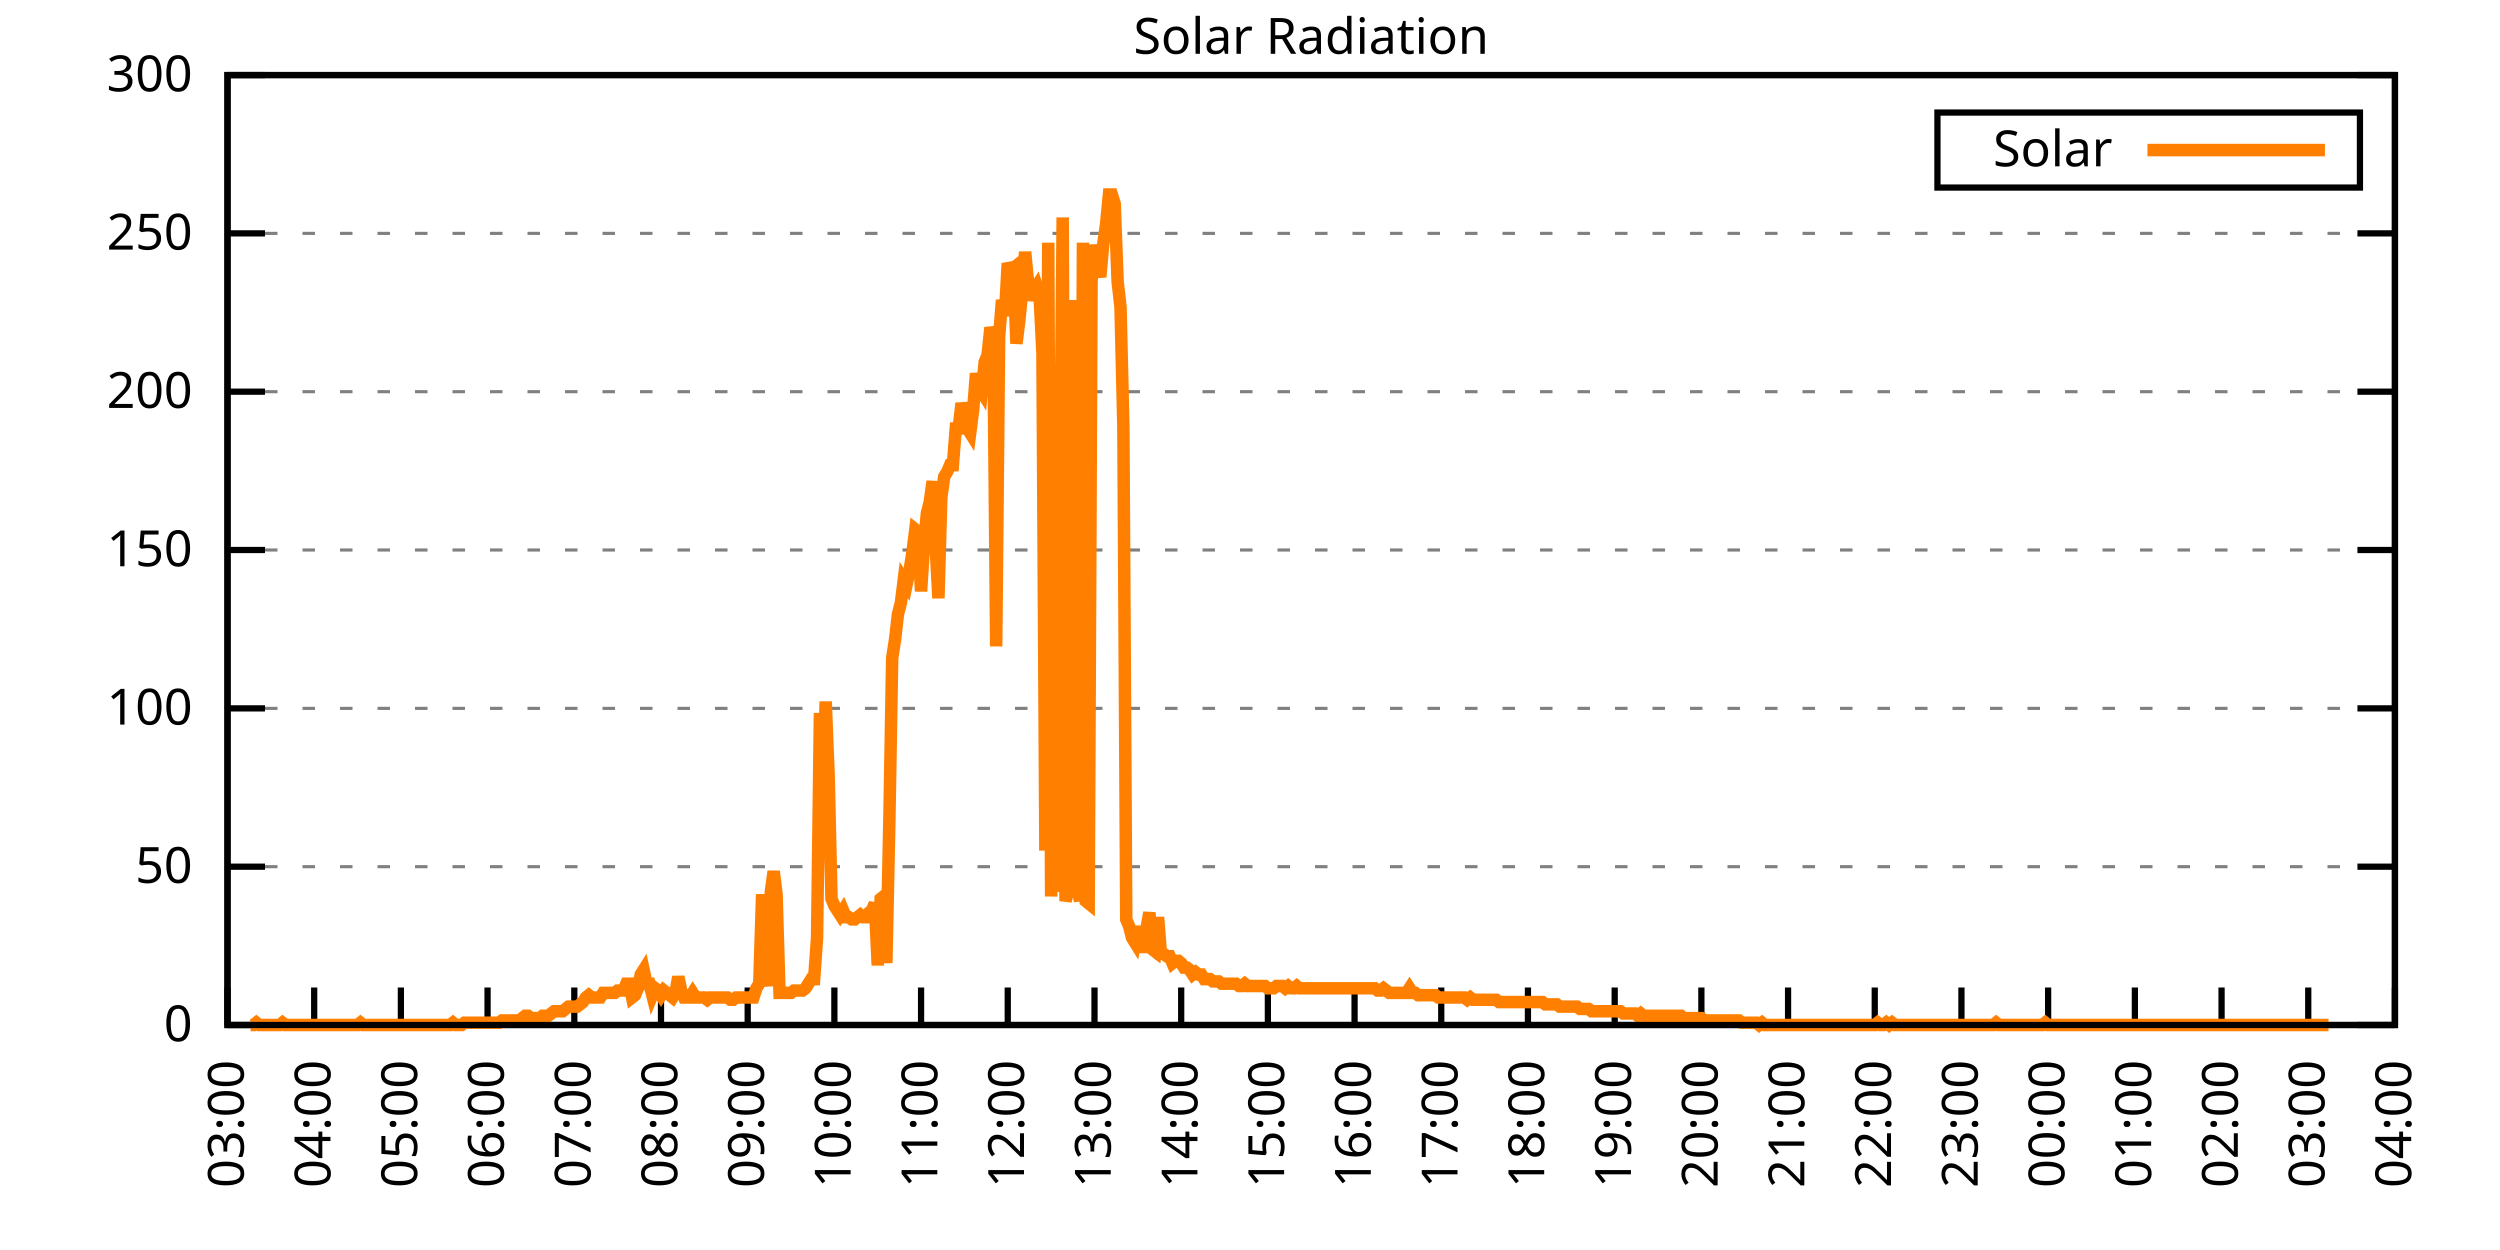
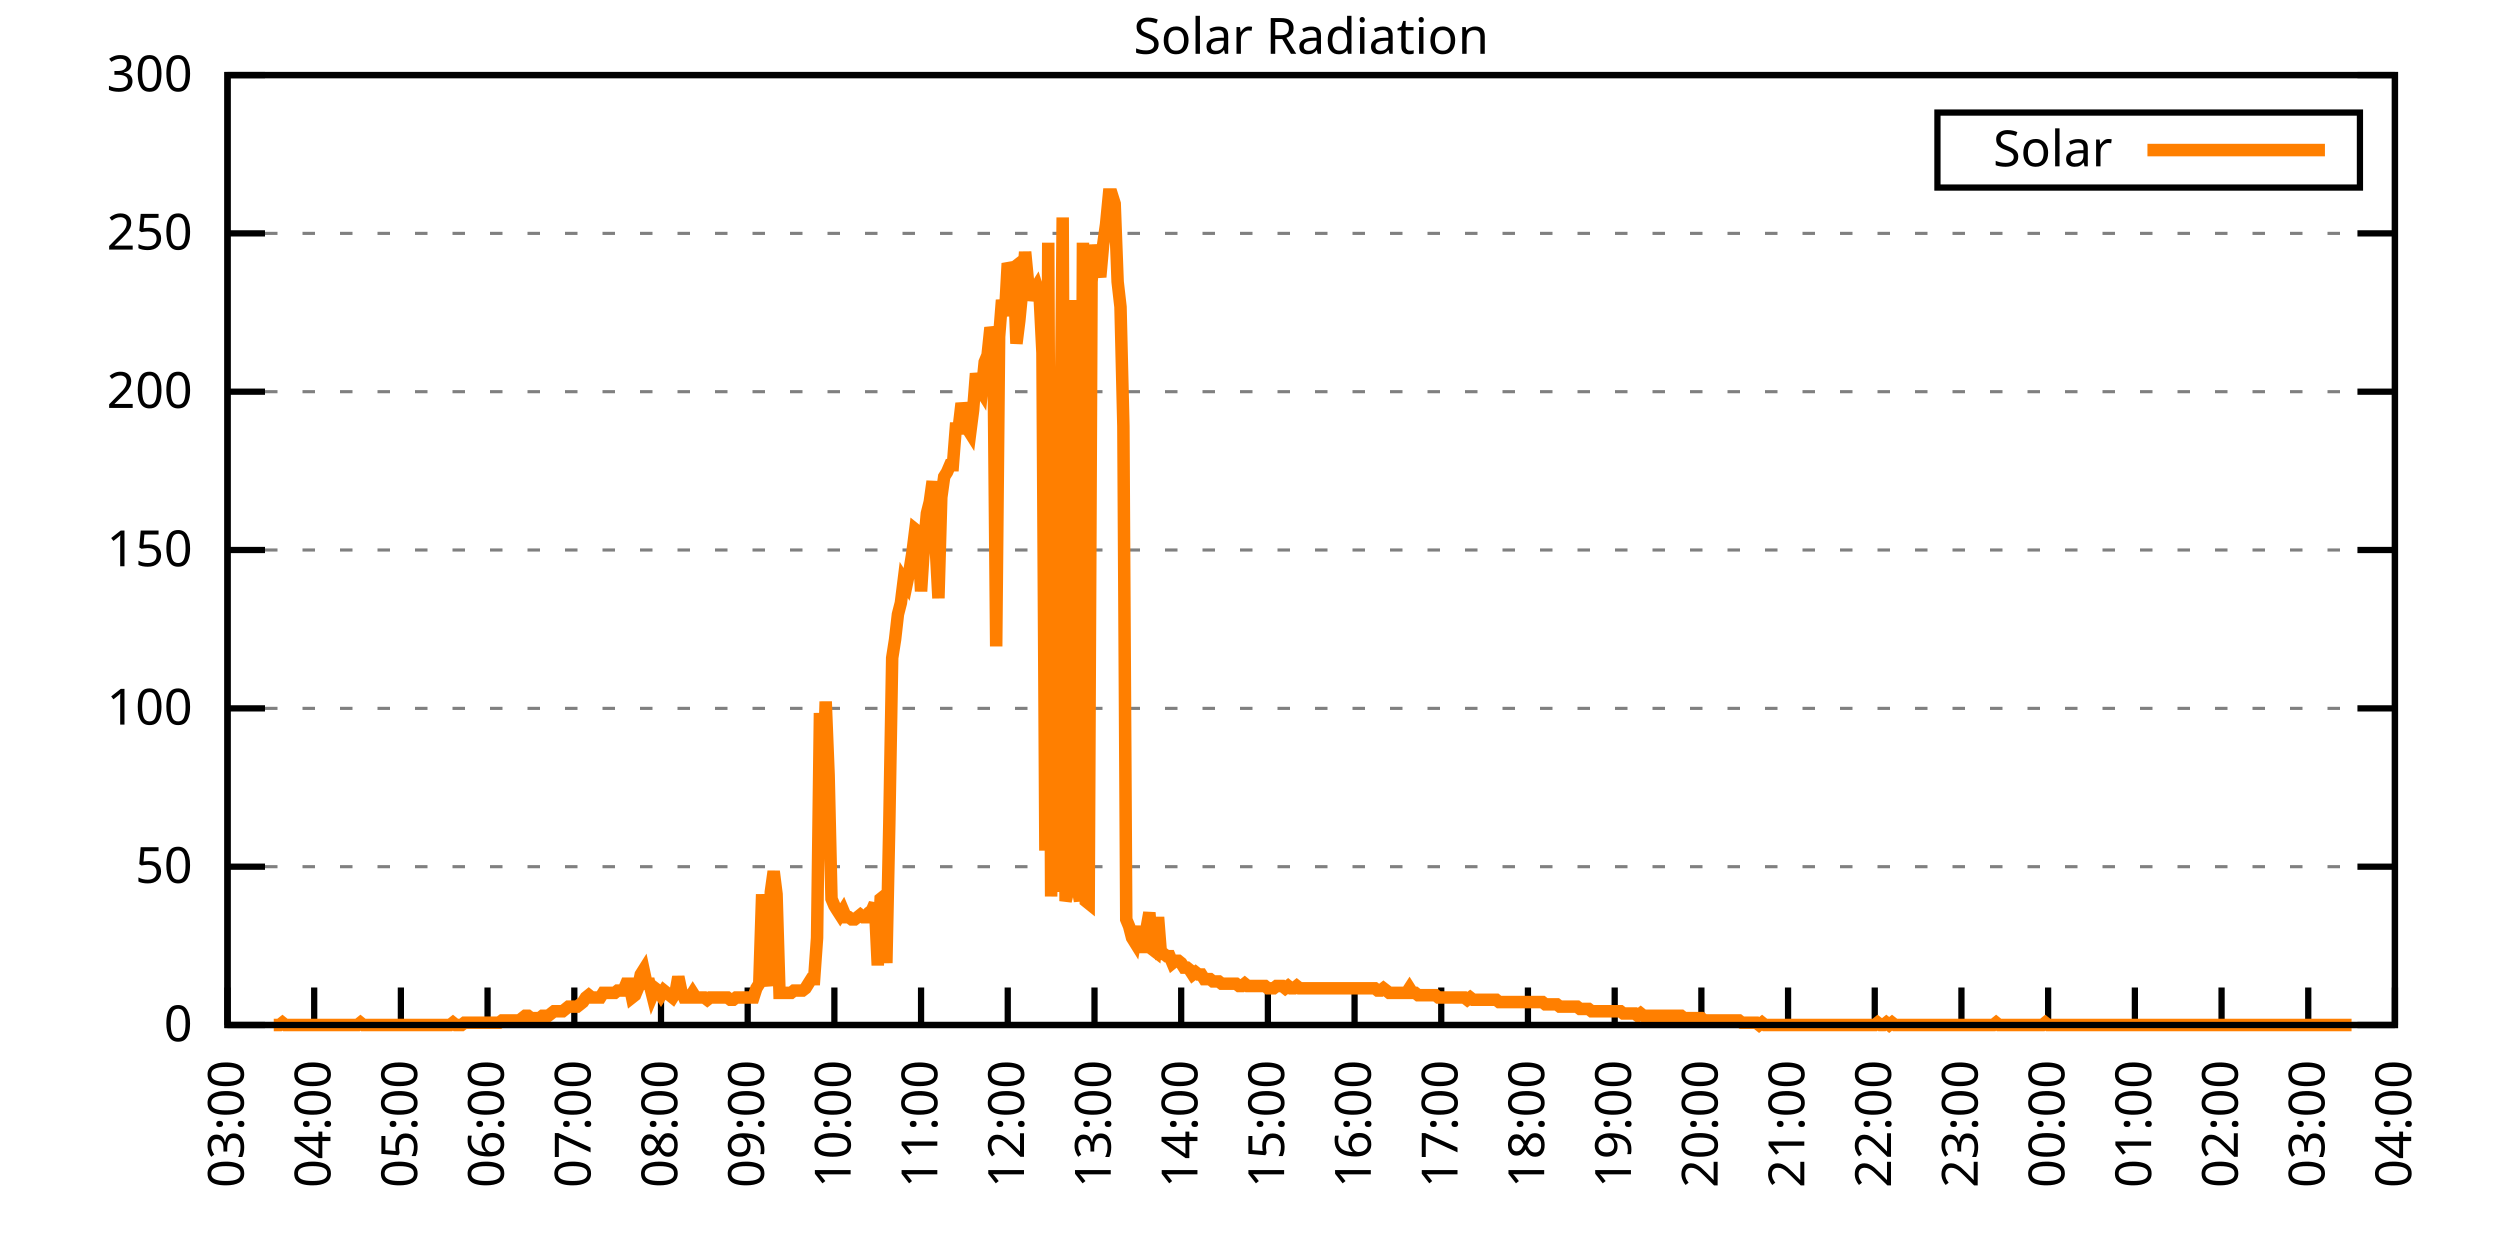
<svg xmlns="http://www.w3.org/2000/svg" xmlns:xlink="http://www.w3.org/1999/xlink" width="400" height="200" viewBox="0 0 400 200">
  <g id="gnuplot_canvas">
    <rect x="0" y="0" width="400" height="200" fill="none" />
    <defs>
      <circle id="gpDot" r="0.5" stroke-width="0.5" stroke="currentColor" />
      <path id="gpPt0" stroke-width="0.333" stroke="currentColor" d="M-1,0 h2 M0,-1 v2" />
      <path id="gpPt1" stroke-width="0.333" stroke="currentColor" d="M-1,-1 L1,1 M1,-1 L-1,1" />
      <path id="gpPt2" stroke-width="0.333" stroke="currentColor" d="M-1,0 L1,0 M0,-1 L0,1 M-1,-1 L1,1 M-1,1 L1,-1" />
      <rect id="gpPt3" stroke-width="0.333" stroke="currentColor" x="-1" y="-1" width="2" height="2" />
      <rect id="gpPt4" stroke-width="0.333" stroke="currentColor" fill="currentColor" x="-1" y="-1" width="2" height="2" />
      <circle id="gpPt5" stroke-width="0.333" stroke="currentColor" cx="0" cy="0" r="1" />
      <use xlink:href="#gpPt5" id="gpPt6" fill="currentColor" stroke="none" />
      <path id="gpPt7" stroke-width="0.333" stroke="currentColor" d="M0,-1.33 L-1.33,0.67 L1.33,0.67 z" />
      <use xlink:href="#gpPt7" id="gpPt8" fill="currentColor" stroke="none" />
      <use xlink:href="#gpPt7" id="gpPt9" stroke="currentColor" transform="rotate(180)" />
      <use xlink:href="#gpPt9" id="gpPt10" fill="currentColor" stroke="none" />
      <use xlink:href="#gpPt3" id="gpPt11" stroke="currentColor" transform="rotate(45)" />
      <use xlink:href="#gpPt11" id="gpPt12" fill="currentColor" stroke="none" />
      <path id="gpPt13" stroke-width="0.333" stroke="currentColor" d="M0,1.330 L1.265,0.411 L0.782,-1.067 L-0.782,-1.076 L-1.265,0.411 z" />
      <use xlink:href="#gpPt13" id="gpPt14" fill="currentColor" stroke="none" />
      <filter id="textbox" filterUnits="objectBoundingBox" x="0" y="0" height="1" width="1">
        <feFlood flood-color="white" flood-opacity="1" result="bgnd" />
        <feComposite in="SourceGraphic" in2="bgnd" operator="atop" />
      </filter>
      <filter id="greybox" filterUnits="objectBoundingBox" x="0" y="0" height="1" width="1">
        <feFlood flood-color="lightgrey" flood-opacity="1" result="grey" />
        <feComposite in="SourceGraphic" in2="grey" operator="atop" />
      </filter>
    </defs>
    <g fill="none" color="white" stroke="currentColor" stroke-width="1.00" stroke-linecap="butt" stroke-linejoin="miter">
</g>
    <g fill="none" color="black" stroke="currentColor" stroke-width="1.00" stroke-linecap="butt" stroke-linejoin="miter">
      <g stroke="none" shape-rendering="crispEdges">
        <polygon fill="rgb(255, 255, 255)" points="36.40,164.00 383.18,164.00 383.18,12.02 36.40,12.02 " />
      </g>
    </g>
    <g fill="none" color="black" stroke="currentColor" stroke-width="1.00" stroke-linecap="butt" stroke-linejoin="miter">
</g>
    <g fill="none" color="black" stroke="black" stroke-width="0.50" stroke-linecap="butt" stroke-linejoin="miter">
</g>
    <g fill="none" color="gray" stroke="currentColor" stroke-width="0.50" stroke-linecap="butt" stroke-linejoin="miter">
      <path stroke="gray" stroke-dasharray="2,4" class="gridline" d="M36.40,164.00 L383.19,164.00  " />
    </g>
    <g fill="none" color="gray" stroke="gray" stroke-width="1.00" stroke-linecap="butt" stroke-linejoin="miter">
</g>
    <g fill="none" color="black" stroke="currentColor" stroke-width="1.00" stroke-linecap="butt" stroke-linejoin="miter">
      <path stroke="black" d="M36.40,164.00 L42.40,164.00 M383.19,164.00 L377.19,164.00  " />
      <g transform="translate(30.80,166.60)" stroke="none" fill="black" font-family="Sans" font-size="8.00" text-anchor="end">
        <text>
          <tspan font-family="Sans"> 0</tspan>
        </text>
      </g>
    </g>
    <g fill="none" color="black" stroke="currentColor" stroke-width="1.00" stroke-linecap="butt" stroke-linejoin="miter">
</g>
    <g fill="none" color="black" stroke="black" stroke-width="0.50" stroke-linecap="butt" stroke-linejoin="miter">
</g>
    <g fill="none" color="gray" stroke="currentColor" stroke-width="0.50" stroke-linecap="butt" stroke-linejoin="miter">
      <path stroke="gray" stroke-dasharray="2,4" class="gridline" d="M36.40,138.67 L383.19,138.67  " />
    </g>
    <g fill="none" color="gray" stroke="gray" stroke-width="1.00" stroke-linecap="butt" stroke-linejoin="miter">
</g>
    <g fill="none" color="black" stroke="currentColor" stroke-width="1.00" stroke-linecap="butt" stroke-linejoin="miter">
      <path stroke="black" d="M36.40,138.67 L42.40,138.67 M383.19,138.67 L377.19,138.67  " />
      <g transform="translate(30.80,141.27)" stroke="none" fill="black" font-family="Sans" font-size="8.00" text-anchor="end">
        <text>
          <tspan font-family="Sans"> 50</tspan>
        </text>
      </g>
    </g>
    <g fill="none" color="black" stroke="currentColor" stroke-width="1.00" stroke-linecap="butt" stroke-linejoin="miter">
</g>
    <g fill="none" color="black" stroke="black" stroke-width="0.50" stroke-linecap="butt" stroke-linejoin="miter">
</g>
    <g fill="none" color="gray" stroke="currentColor" stroke-width="0.50" stroke-linecap="butt" stroke-linejoin="miter">
      <path stroke="gray" stroke-dasharray="2,4" class="gridline" d="M36.40,113.34 L383.19,113.34  " />
    </g>
    <g fill="none" color="gray" stroke="gray" stroke-width="1.00" stroke-linecap="butt" stroke-linejoin="miter">
</g>
    <g fill="none" color="black" stroke="currentColor" stroke-width="1.00" stroke-linecap="butt" stroke-linejoin="miter">
      <path stroke="black" d="M36.40,113.34 L42.40,113.34 M383.19,113.34 L377.19,113.34  " />
      <g transform="translate(30.80,115.94)" stroke="none" fill="black" font-family="Sans" font-size="8.00" text-anchor="end">
        <text>
          <tspan font-family="Sans"> 100</tspan>
        </text>
      </g>
    </g>
    <g fill="none" color="black" stroke="currentColor" stroke-width="1.00" stroke-linecap="butt" stroke-linejoin="miter">
</g>
    <g fill="none" color="black" stroke="black" stroke-width="0.50" stroke-linecap="butt" stroke-linejoin="miter">
</g>
    <g fill="none" color="gray" stroke="currentColor" stroke-width="0.50" stroke-linecap="butt" stroke-linejoin="miter">
      <path stroke="gray" stroke-dasharray="2,4" class="gridline" d="M36.40,88.00 L383.19,88.00  " />
    </g>
    <g fill="none" color="gray" stroke="gray" stroke-width="1.00" stroke-linecap="butt" stroke-linejoin="miter">
</g>
    <g fill="none" color="black" stroke="currentColor" stroke-width="1.00" stroke-linecap="butt" stroke-linejoin="miter">
      <path stroke="black" d="M36.40,88.00 L42.40,88.00 M383.19,88.00 L377.19,88.00  " />
      <g transform="translate(30.80,90.60)" stroke="none" fill="black" font-family="Sans" font-size="8.00" text-anchor="end">
        <text>
          <tspan font-family="Sans"> 150</tspan>
        </text>
      </g>
    </g>
    <g fill="none" color="black" stroke="currentColor" stroke-width="1.00" stroke-linecap="butt" stroke-linejoin="miter">
</g>
    <g fill="none" color="black" stroke="black" stroke-width="0.50" stroke-linecap="butt" stroke-linejoin="miter">
</g>
    <g fill="none" color="gray" stroke="currentColor" stroke-width="0.50" stroke-linecap="butt" stroke-linejoin="miter">
      <path stroke="gray" stroke-dasharray="2,4" class="gridline" d="M36.40,62.67 L383.19,62.67  " />
    </g>
    <g fill="none" color="gray" stroke="gray" stroke-width="1.00" stroke-linecap="butt" stroke-linejoin="miter">
</g>
    <g fill="none" color="black" stroke="currentColor" stroke-width="1.00" stroke-linecap="butt" stroke-linejoin="miter">
      <path stroke="black" d="M36.40,62.67 L42.40,62.67 M383.19,62.67 L377.19,62.67  " />
      <g transform="translate(30.80,65.27)" stroke="none" fill="black" font-family="Sans" font-size="8.00" text-anchor="end">
        <text>
          <tspan font-family="Sans"> 200</tspan>
        </text>
      </g>
    </g>
    <g fill="none" color="black" stroke="currentColor" stroke-width="1.00" stroke-linecap="butt" stroke-linejoin="miter">
</g>
    <g fill="none" color="black" stroke="black" stroke-width="0.50" stroke-linecap="butt" stroke-linejoin="miter">
</g>
    <g fill="none" color="gray" stroke="currentColor" stroke-width="0.50" stroke-linecap="butt" stroke-linejoin="miter">
      <path stroke="gray" stroke-dasharray="2,4" class="gridline" d="M36.40,37.34 L383.19,37.34  " />
    </g>
    <g fill="none" color="gray" stroke="gray" stroke-width="1.00" stroke-linecap="butt" stroke-linejoin="miter">
</g>
    <g fill="none" color="black" stroke="currentColor" stroke-width="1.00" stroke-linecap="butt" stroke-linejoin="miter">
      <path stroke="black" d="M36.40,37.34 L42.40,37.34 M383.19,37.34 L377.19,37.34  " />
      <g transform="translate(30.80,39.94)" stroke="none" fill="black" font-family="Sans" font-size="8.00" text-anchor="end">
        <text>
          <tspan font-family="Sans"> 250</tspan>
        </text>
      </g>
    </g>
    <g fill="none" color="black" stroke="currentColor" stroke-width="1.00" stroke-linecap="butt" stroke-linejoin="miter">
</g>
    <g fill="none" color="black" stroke="black" stroke-width="0.50" stroke-linecap="butt" stroke-linejoin="miter">
</g>
    <g fill="none" color="gray" stroke="currentColor" stroke-width="0.50" stroke-linecap="butt" stroke-linejoin="miter">
      <path stroke="gray" stroke-dasharray="2,4" class="gridline" d="M36.40,12.01 L383.19,12.01  " />
    </g>
    <g fill="none" color="gray" stroke="gray" stroke-width="1.00" stroke-linecap="butt" stroke-linejoin="miter">
</g>
    <g fill="none" color="black" stroke="currentColor" stroke-width="1.00" stroke-linecap="butt" stroke-linejoin="miter">
      <path stroke="black" d="M36.40,12.01 L42.40,12.01 M383.19,12.01 L377.19,12.01  " />
      <g transform="translate(30.80,14.61)" stroke="none" fill="black" font-family="Sans" font-size="8.00" text-anchor="end">
        <text>
          <tspan font-family="Sans"> 300</tspan>
        </text>
      </g>
    </g>
    <g fill="none" color="black" stroke="currentColor" stroke-width="1.00" stroke-linecap="butt" stroke-linejoin="miter">
      <path stroke="black" d="M36.40,164.00 L36.40,158.00  " />
      <g transform="translate(39.00,169.60) rotate(270.00)" stroke="none" fill="black" font-family="Sans" font-size="8.00" text-anchor="end">
        <text>
          <tspan font-family="Sans">03:00</tspan>
        </text>
      </g>
    </g>
    <g fill="none" color="black" stroke="currentColor" stroke-width="1.00" stroke-linecap="butt" stroke-linejoin="miter">
      <path stroke="black" d="M50.27,164.00 L50.27,158.00  " />
      <g transform="translate(52.87,169.60) rotate(270.00)" stroke="none" fill="black" font-family="Sans" font-size="8.00" text-anchor="end">
        <text>
          <tspan font-family="Sans">04:00</tspan>
        </text>
      </g>
    </g>
    <g fill="none" color="black" stroke="currentColor" stroke-width="1.00" stroke-linecap="butt" stroke-linejoin="miter">
      <path stroke="black" d="M64.14,164.00 L64.14,158.00  " />
      <g transform="translate(66.74,169.60) rotate(270.00)" stroke="none" fill="black" font-family="Sans" font-size="8.00" text-anchor="end">
        <text>
          <tspan font-family="Sans">05:00</tspan>
        </text>
      </g>
    </g>
    <g fill="none" color="black" stroke="currentColor" stroke-width="1.00" stroke-linecap="butt" stroke-linejoin="miter">
      <path stroke="black" d="M78.01,164.00 L78.01,158.00  " />
      <g transform="translate(80.61,169.60) rotate(270.00)" stroke="none" fill="black" font-family="Sans" font-size="8.00" text-anchor="end">
        <text>
          <tspan font-family="Sans">06:00</tspan>
        </text>
      </g>
    </g>
    <g fill="none" color="black" stroke="currentColor" stroke-width="1.00" stroke-linecap="butt" stroke-linejoin="miter">
      <path stroke="black" d="M91.89,164.00 L91.89,158.00  " />
      <g transform="translate(94.49,169.60) rotate(270.00)" stroke="none" fill="black" font-family="Sans" font-size="8.00" text-anchor="end">
        <text>
          <tspan font-family="Sans">07:00</tspan>
        </text>
      </g>
    </g>
    <g fill="none" color="black" stroke="currentColor" stroke-width="1.00" stroke-linecap="butt" stroke-linejoin="miter">
      <path stroke="black" d="M105.76,164.00 L105.76,158.00  " />
      <g transform="translate(108.36,169.60) rotate(270.00)" stroke="none" fill="black" font-family="Sans" font-size="8.00" text-anchor="end">
        <text>
          <tspan font-family="Sans">08:00</tspan>
        </text>
      </g>
    </g>
    <g fill="none" color="black" stroke="currentColor" stroke-width="1.00" stroke-linecap="butt" stroke-linejoin="miter">
      <path stroke="black" d="M119.63,164.00 L119.63,158.00  " />
      <g transform="translate(122.23,169.60) rotate(270.00)" stroke="none" fill="black" font-family="Sans" font-size="8.00" text-anchor="end">
        <text>
          <tspan font-family="Sans">09:00</tspan>
        </text>
      </g>
    </g>
    <g fill="none" color="black" stroke="currentColor" stroke-width="1.00" stroke-linecap="butt" stroke-linejoin="miter">
      <path stroke="black" d="M133.50,164.00 L133.50,158.00  " />
      <g transform="translate(136.10,169.60) rotate(270.00)" stroke="none" fill="black" font-family="Sans" font-size="8.00" text-anchor="end">
        <text>
          <tspan font-family="Sans">10:00</tspan>
        </text>
      </g>
    </g>
    <g fill="none" color="black" stroke="currentColor" stroke-width="1.00" stroke-linecap="butt" stroke-linejoin="miter">
      <path stroke="black" d="M147.37,164.00 L147.37,158.00  " />
      <g transform="translate(149.97,169.60) rotate(270.00)" stroke="none" fill="black" font-family="Sans" font-size="8.00" text-anchor="end">
        <text>
          <tspan font-family="Sans">11:00</tspan>
        </text>
      </g>
    </g>
    <g fill="none" color="black" stroke="currentColor" stroke-width="1.00" stroke-linecap="butt" stroke-linejoin="miter">
      <path stroke="black" d="M161.24,164.00 L161.24,158.00  " />
      <g transform="translate(163.84,169.60) rotate(270.00)" stroke="none" fill="black" font-family="Sans" font-size="8.00" text-anchor="end">
        <text>
          <tspan font-family="Sans">12:00</tspan>
        </text>
      </g>
    </g>
    <g fill="none" color="black" stroke="currentColor" stroke-width="1.00" stroke-linecap="butt" stroke-linejoin="miter">
      <path stroke="black" d="M175.12,164.00 L175.12,158.00  " />
      <g transform="translate(177.72,169.60) rotate(270.00)" stroke="none" fill="black" font-family="Sans" font-size="8.00" text-anchor="end">
        <text>
          <tspan font-family="Sans">13:00</tspan>
        </text>
      </g>
    </g>
    <g fill="none" color="black" stroke="currentColor" stroke-width="1.00" stroke-linecap="butt" stroke-linejoin="miter">
      <path stroke="black" d="M188.99,164.00 L188.99,158.00  " />
      <g transform="translate(191.59,169.60) rotate(270.00)" stroke="none" fill="black" font-family="Sans" font-size="8.00" text-anchor="end">
        <text>
          <tspan font-family="Sans">14:00</tspan>
        </text>
      </g>
    </g>
    <g fill="none" color="black" stroke="currentColor" stroke-width="1.00" stroke-linecap="butt" stroke-linejoin="miter">
      <path stroke="black" d="M202.86,164.00 L202.86,158.00  " />
      <g transform="translate(205.46,169.60) rotate(270.00)" stroke="none" fill="black" font-family="Sans" font-size="8.00" text-anchor="end">
        <text>
          <tspan font-family="Sans">15:00</tspan>
        </text>
      </g>
    </g>
    <g fill="none" color="black" stroke="currentColor" stroke-width="1.00" stroke-linecap="butt" stroke-linejoin="miter">
      <path stroke="black" d="M216.73,164.00 L216.73,158.00  " />
      <g transform="translate(219.33,169.60) rotate(270.00)" stroke="none" fill="black" font-family="Sans" font-size="8.00" text-anchor="end">
        <text>
          <tspan font-family="Sans">16:00</tspan>
        </text>
      </g>
    </g>
    <g fill="none" color="black" stroke="currentColor" stroke-width="1.00" stroke-linecap="butt" stroke-linejoin="miter">
      <path stroke="black" d="M230.60,164.00 L230.60,158.00  " />
      <g transform="translate(233.20,169.60) rotate(270.00)" stroke="none" fill="black" font-family="Sans" font-size="8.00" text-anchor="end">
        <text>
          <tspan font-family="Sans">17:00</tspan>
        </text>
      </g>
    </g>
    <g fill="none" color="black" stroke="currentColor" stroke-width="1.00" stroke-linecap="butt" stroke-linejoin="miter">
      <path stroke="black" d="M244.47,164.00 L244.47,158.00  " />
      <g transform="translate(247.07,169.60) rotate(270.00)" stroke="none" fill="black" font-family="Sans" font-size="8.00" text-anchor="end">
        <text>
          <tspan font-family="Sans">18:00</tspan>
        </text>
      </g>
    </g>
    <g fill="none" color="black" stroke="currentColor" stroke-width="1.00" stroke-linecap="butt" stroke-linejoin="miter">
      <path stroke="black" d="M258.35,164.00 L258.35,158.00  " />
      <g transform="translate(260.95,169.60) rotate(270.00)" stroke="none" fill="black" font-family="Sans" font-size="8.00" text-anchor="end">
        <text>
          <tspan font-family="Sans">19:00</tspan>
        </text>
      </g>
    </g>
    <g fill="none" color="black" stroke="currentColor" stroke-width="1.00" stroke-linecap="butt" stroke-linejoin="miter">
      <path stroke="black" d="M272.22,164.00 L272.22,158.00  " />
      <g transform="translate(274.82,169.60) rotate(270.00)" stroke="none" fill="black" font-family="Sans" font-size="8.00" text-anchor="end">
        <text>
          <tspan font-family="Sans">20:00</tspan>
        </text>
      </g>
    </g>
    <g fill="none" color="black" stroke="currentColor" stroke-width="1.00" stroke-linecap="butt" stroke-linejoin="miter">
      <path stroke="black" d="M286.09,164.00 L286.09,158.00  " />
      <g transform="translate(288.69,169.60) rotate(270.00)" stroke="none" fill="black" font-family="Sans" font-size="8.00" text-anchor="end">
        <text>
          <tspan font-family="Sans">21:00</tspan>
        </text>
      </g>
    </g>
    <g fill="none" color="black" stroke="currentColor" stroke-width="1.00" stroke-linecap="butt" stroke-linejoin="miter">
      <path stroke="black" d="M299.96,164.00 L299.96,158.00  " />
      <g transform="translate(302.56,169.60) rotate(270.00)" stroke="none" fill="black" font-family="Sans" font-size="8.00" text-anchor="end">
        <text>
          <tspan font-family="Sans">22:00</tspan>
        </text>
      </g>
    </g>
    <g fill="none" color="black" stroke="currentColor" stroke-width="1.00" stroke-linecap="butt" stroke-linejoin="miter">
      <path stroke="black" d="M313.83,164.00 L313.83,158.00  " />
      <g transform="translate(316.43,169.60) rotate(270.00)" stroke="none" fill="black" font-family="Sans" font-size="8.00" text-anchor="end">
        <text>
          <tspan font-family="Sans">23:00</tspan>
        </text>
      </g>
    </g>
    <g fill="none" color="black" stroke="currentColor" stroke-width="1.00" stroke-linecap="butt" stroke-linejoin="miter">
      <path stroke="black" d="M327.70,164.00 L327.70,158.00  " />
      <g transform="translate(330.30,169.60) rotate(270.00)" stroke="none" fill="black" font-family="Sans" font-size="8.00" text-anchor="end">
        <text>
          <tspan font-family="Sans">00:00</tspan>
        </text>
      </g>
    </g>
    <g fill="none" color="black" stroke="currentColor" stroke-width="1.00" stroke-linecap="butt" stroke-linejoin="miter">
      <path stroke="black" d="M341.58,164.00 L341.58,158.00  " />
      <g transform="translate(344.18,169.60) rotate(270.00)" stroke="none" fill="black" font-family="Sans" font-size="8.00" text-anchor="end">
        <text>
          <tspan font-family="Sans">01:00</tspan>
        </text>
      </g>
    </g>
    <g fill="none" color="black" stroke="currentColor" stroke-width="1.00" stroke-linecap="butt" stroke-linejoin="miter">
      <path stroke="black" d="M355.45,164.00 L355.45,158.00  " />
      <g transform="translate(358.05,169.60) rotate(270.00)" stroke="none" fill="black" font-family="Sans" font-size="8.00" text-anchor="end">
        <text>
          <tspan font-family="Sans">02:00</tspan>
        </text>
      </g>
    </g>
    <g fill="none" color="black" stroke="currentColor" stroke-width="1.00" stroke-linecap="butt" stroke-linejoin="miter">
      <path stroke="black" d="M369.32,164.00 L369.32,158.00  " />
      <g transform="translate(371.92,169.60) rotate(270.00)" stroke="none" fill="black" font-family="Sans" font-size="8.00" text-anchor="end">
        <text>
          <tspan font-family="Sans">03:00</tspan>
        </text>
      </g>
    </g>
    <g fill="none" color="black" stroke="currentColor" stroke-width="1.00" stroke-linecap="butt" stroke-linejoin="miter">
      <path stroke="black" d="M383.19,164.00 L383.19,158.00  " />
      <g transform="translate(385.79,169.60) rotate(270.00)" stroke="none" fill="black" font-family="Sans" font-size="8.00" text-anchor="end">
        <text>
          <tspan font-family="Sans">04:00</tspan>
        </text>
      </g>
    </g>
    <g fill="none" color="black" stroke="currentColor" stroke-width="1.00" stroke-linecap="butt" stroke-linejoin="miter">
</g>
    <g fill="none" color="black" stroke="currentColor" stroke-width="1.00" stroke-linecap="butt" stroke-linejoin="miter">
      <path stroke="black" d="M36.40,12.01 L36.40,164.00 L383.19,164.00 L383.19,12.01 L36.40,12.01 Z  " />
    </g>
    <g fill="none" color="black" stroke="currentColor" stroke-width="1.00" stroke-linecap="butt" stroke-linejoin="miter">
</g>
    <g fill="none" color="black" stroke="currentColor" stroke-width="1.00" stroke-linecap="butt" stroke-linejoin="miter">
      <path stroke="black" d="M309.99,30.01 L309.99,18.01 L377.59,18.01 L377.59,30.01 L309.99,30.01 Z  " />
    </g>
    <g id="Solar_Radiation_plot_1">
      <g fill="none" color="white" stroke="black" stroke-width="2.00" stroke-linecap="butt" stroke-linejoin="miter">
</g>
      <g fill="none" color="black" stroke="currentColor" stroke-width="2.00" stroke-linecap="butt" stroke-linejoin="miter">
        <g transform="translate(337.99,26.61)" stroke="none" fill="black" font-family="Sans" font-size="8.00" text-anchor="end">
          <text>
            <tspan font-family="Sans">Solar</tspan>
          </text>
        </g>
      </g>
      <g fill="none" color="black" stroke="currentColor" stroke-width="2.00" stroke-linecap="butt" stroke-linejoin="miter">
-         <path stroke="rgb(255, 127,   0)" d="M343.59,24.01 L371.99,24.01 M40.10,164.00 L40.56,164.00 L41.02,163.63 L41.49,164.00 L41.95,164.00 L42.41,164.00   L42.87,164.00 L43.34,164.00 L43.80,164.00 L44.26,164.00 L44.72,164.00 L45.19,163.63 L45.65,164.00 L46.11,164.00   L46.57,164.00 L47.03,164.00 L47.50,164.00 L47.96,164.00 L48.42,164.00 L48.88,164.00 L49.35,164.00 L49.81,164.00   L50.27,164.00 L50.73,164.00 L51.20,164.00 L51.66,164.00 L52.12,164.00 L52.58,164.00 L53.05,164.00 L53.51,164.00   L53.97,164.00 L54.43,164.00 L54.90,164.00 L55.36,164.00 L55.82,164.00 L56.28,164.00 L56.75,164.00 L57.21,164.00   L57.67,163.63 L58.13,164.00 L58.59,164.00 L59.06,164.00 L59.52,164.00 L59.98,164.00 L60.44,164.00 L60.91,164.00   L61.37,164.00 L61.83,164.00 L62.29,164.00 L62.76,164.00 L63.22,164.00 L63.68,164.00 L64.14,164.00 L64.61,164.00   L65.07,164.00 L65.53,164.00 L65.99,164.00 L66.46,164.00 L66.92,164.00 L67.38,164.00 L67.84,164.00 L68.30,164.00   L68.77,164.00 L69.23,164.00 L69.69,164.00 L70.15,164.00 L70.62,164.00 L71.08,164.00 L71.54,164.00 L72.00,164.00   L72.47,163.63 L72.93,164.00 L73.39,164.00 L73.85,164.00 L74.32,163.63 L74.78,163.63 L75.24,163.63 L75.70,163.63   L76.17,163.63 L76.63,163.63 L77.09,163.63 L77.55,163.63 L78.01,163.63 L78.48,163.63 L78.94,163.63 L79.40,163.63   L79.86,163.63 L80.33,163.27 L80.79,163.27 L81.25,163.27 L81.71,163.27 L82.18,163.27 L82.64,163.27 L83.10,163.27   L83.56,162.90 L84.03,162.53 L84.49,162.53 L84.95,162.90 L85.41,162.90 L85.88,162.90 L86.34,162.90 L86.80,162.53   L87.26,162.53 L87.72,162.53 L88.19,162.16 L88.65,161.80 L89.11,161.80 L89.57,161.80 L90.04,161.80 L90.50,161.43   L90.96,161.06 L91.42,161.06 L91.89,161.06 L92.35,161.06 L92.81,160.70 L93.27,160.33 L93.74,159.60 L94.20,159.23   L94.66,159.60 L95.12,159.60 L95.59,159.60 L96.05,159.60 L96.51,158.86 L96.97,158.86 L97.44,158.86 L97.90,158.86   L98.36,158.86 L98.82,158.49 L99.28,158.49 L99.75,158.49 L100.21,157.39 L100.67,157.39 L101.13,159.60 L101.60,159.23   L102.06,158.13 L102.52,155.92 L102.98,155.19 L103.45,157.39 L103.91,157.39 L104.37,159.23 L104.83,158.13 L105.30,158.49   L105.76,159.23 L106.22,158.49 L106.68,158.86 L107.15,159.23 L107.61,159.60 L108.07,158.86 L108.53,156.29 L108.99,158.49   L109.46,159.60 L109.92,159.60 L110.38,159.60 L110.84,158.86 L111.31,159.60 L111.77,159.60 L112.23,159.60 L112.69,159.60   L113.16,159.96 L113.62,159.60 L114.08,159.60 L114.54,159.60 L115.01,159.60 L115.47,159.60 L115.93,159.60 L116.39,159.60   L116.86,159.96 L117.32,159.96 L117.78,159.60 L118.24,159.60 L118.70,159.60 L119.17,159.60 L119.63,159.60 L120.09,159.60   L120.55,159.60 L121.02,158.13 L121.48,157.39 L121.94,143.08 L122.40,155.19 L122.87,157.76 L123.33,142.71 L123.79,139.41   L124.25,143.08 L124.72,158.86 L125.18,158.86 L125.64,158.86 L126.10,158.86 L126.57,158.86 L127.03,158.49 L127.49,158.49   L127.95,158.49 L128.41,158.49 L128.88,158.13 L129.34,157.39 L129.80,156.66 L130.26,156.66 L130.73,150.05 L131.19,114.08   L131.65,127.29 L132.11,112.24 L132.58,123.99 L133.04,143.81 L133.50,144.91 L133.96,145.65 L134.43,146.38 L134.89,145.65   L135.35,146.75 L135.81,146.75 L136.28,147.11 L136.74,147.11 L137.20,146.75 L137.66,146.38 L138.13,146.75 L138.59,146.75   L139.05,146.01 L139.51,145.65 L139.97,144.55 L140.44,154.46 L140.90,143.81 L141.36,143.44 L141.82,154.09 L142.29,131.70   L142.75,105.27 L143.21,102.33 L143.67,98.29 L144.14,96.46 L144.60,92.79 L145.06,93.52 L145.52,91.32 L145.99,88.38   L146.45,84.71 L146.91,85.08 L147.37,94.62 L147.84,87.28 L148.30,82.14 L148.76,80.31 L149.22,77.00 L149.68,86.91   L150.15,95.72 L150.61,79.57 L151.07,76.27 L151.53,75.53 L152.00,74.43 L152.46,74.43 L152.92,68.56 L153.38,68.56   L153.85,64.52 L154.31,66.36 L154.77,68.56 L155.23,69.29 L155.70,65.62 L156.16,59.75 L156.62,61.95 L157.08,62.69   L157.55,57.92 L158.01,56.81 L158.47,52.41 L158.93,53.88 L159.39,103.43 L159.86,53.88 L160.32,48.00 L160.78,50.57   L161.24,42.13 L161.71,43.23 L162.17,42.87 L162.63,54.98 L163.09,51.31 L163.56,46.54 L164.02,40.30 L164.48,45.07   L164.94,48.00 L165.41,46.54 L165.87,45.80 L166.33,47.27 L166.79,56.45 L167.26,136.10 L167.72,38.83 L168.18,143.44   L168.64,114.81 L169.10,142.71 L169.57,84.34 L170.03,34.79 L170.49,144.18 L170.95,142.34 L171.42,143.44 L171.88,48.00   L172.34,141.61 L172.80,144.18 L173.27,38.83 L173.73,144.18 L174.19,144.55 L174.65,45.07 L175.12,39.19 L175.58,42.13   L176.04,44.33 L176.50,39.19 L176.97,35.89 L177.43,31.12 L177.89,31.12 L178.35,32.59 L178.82,45.07 L179.28,49.11   L179.74,68.19 L180.20,147.11 L180.66,148.22 L181.13,150.05 L181.59,150.79 L182.05,148.22 L182.51,151.52 L182.98,151.52   L183.44,148.58 L183.90,146.01 L184.36,151.89 L184.83,152.25 L185.29,146.75 L185.75,152.62 L186.21,152.62 L186.68,152.99   L187.14,152.99 L187.60,154.09 L188.06,153.72 L188.53,153.72 L188.99,154.09 L189.45,154.82 L189.91,154.82 L190.37,155.19   L190.84,155.92 L191.30,155.56 L191.76,155.92 L192.22,155.92 L192.69,156.66 L193.15,156.66 L193.61,156.66 L194.07,157.03   L194.54,157.03 L195.00,157.03 L195.46,157.39 L195.92,157.39 L196.39,157.39 L196.85,157.39 L197.31,157.39 L197.77,157.39   L198.24,157.76 L198.70,157.76 L199.16,157.39 L199.62,157.76 L200.08,157.76 L200.55,157.76 L201.01,157.76 L201.47,157.76   L201.93,157.76 L202.40,157.76 L202.86,158.13 L203.32,158.13 L203.78,158.13 L204.25,157.76 L204.71,157.76 L205.17,157.76   L205.63,158.13 L206.10,157.76 L206.56,158.13 L207.02,158.13 L207.48,157.76 L207.95,158.13 L208.41,158.13 L208.87,158.13   L209.33,158.13 L209.80,158.13 L210.26,158.13 L210.72,158.13 L211.18,158.13 L211.64,158.13 L212.11,158.13 L212.57,158.13   L213.03,158.13 L213.49,158.13 L213.96,158.13 L214.42,158.13 L214.88,158.13 L215.34,158.13 L215.81,158.13 L216.27,158.13   L216.73,158.13 L217.19,158.13 L217.66,158.13 L218.12,158.13 L218.58,158.13 L219.04,158.13 L219.51,158.13 L219.97,158.13   L220.43,158.49 L220.89,158.49 L221.35,158.13 L221.82,158.49 L222.28,158.86 L222.74,158.86 L223.20,158.86 L223.67,158.86   L224.13,158.86 L224.59,158.86 L225.05,158.86 L225.52,158.13 L225.98,158.86 L226.44,158.86 L226.90,159.23 L227.37,159.23   L227.83,159.23 L228.29,159.23 L228.75,159.23 L229.22,159.23 L229.68,159.23 L230.14,159.60 L230.60,159.60 L231.06,159.60   L231.53,159.60 L231.99,159.60 L232.45,159.60 L232.91,159.60 L233.38,159.60 L233.84,159.60 L234.30,159.60 L234.76,159.96   L235.23,159.60 L235.69,159.96 L236.15,159.96 L236.61,159.96 L237.08,159.96 L237.54,159.96 L238.00,159.96 L238.46,159.96   L238.93,159.96 L239.39,159.96 L239.85,160.33 L240.31,160.33 L240.77,160.33 L241.24,160.33 L241.70,160.33 L242.16,160.33   L242.62,160.33 L243.09,160.33 L243.55,160.33 L244.01,160.33 L244.47,160.33 L244.94,160.33 L245.40,160.33 L245.86,160.33   L246.32,160.33 L246.79,160.33 L247.25,160.70 L247.71,160.70 L248.17,160.70 L248.64,160.70 L249.10,160.70 L249.56,161.06   L250.02,161.06 L250.49,161.06 L250.95,161.06 L251.41,161.06 L251.87,161.06 L252.33,161.06 L252.80,161.43 L253.26,161.43   L253.72,161.43 L254.18,161.43 L254.65,161.80 L255.11,161.80 L255.57,161.80 L256.03,161.80 L256.50,161.80 L256.96,161.80   L257.42,161.80 L257.88,161.80 L258.35,161.80 L258.81,161.80 L259.27,161.80 L259.73,162.16 L260.20,162.16 L260.66,162.16   L261.12,162.16 L261.58,162.16 L262.04,162.53 L262.51,162.16 L262.97,162.53 L263.43,162.53 L263.89,162.53 L264.36,162.53   L264.82,162.53 L265.28,162.53 L265.74,162.53 L266.21,162.53 L266.67,162.53 L267.13,162.53 L267.59,162.53 L268.06,162.53   L268.52,162.53 L268.98,162.53 L269.44,162.90 L269.91,162.90 L270.37,162.90 L270.83,162.90 L271.29,162.90 L271.75,162.90   L272.22,162.90 L272.68,163.27 L273.14,163.27 L273.60,163.27 L274.07,163.27 L274.53,163.27 L274.99,163.27 L275.45,163.27   L275.92,163.27 L276.38,163.27 L276.84,163.27 L277.30,163.27 L277.77,163.27 L278.23,163.27 L278.69,163.63 L279.15,163.63   L279.62,163.63 L280.08,163.63 L280.54,163.63 L281.00,163.63 L281.46,164.00 L281.93,163.63 L282.39,164.00 L282.85,164.00   L283.31,164.00 L283.78,164.00 L284.24,164.00 L284.70,164.00 L285.16,164.00 L285.63,164.00 L286.09,164.00 L286.55,164.00   L287.01,164.00 L287.48,164.00 L287.94,164.00 L288.40,164.00 L288.86,164.00 L289.33,164.00 L289.79,164.00 L290.25,164.00   L290.71,164.00 L291.18,164.00 L291.64,164.00 L292.10,164.00 L292.56,164.00 L293.02,164.00 L293.49,164.00 L293.95,164.00   L294.41,164.00 L294.87,164.00 L295.34,164.00 L295.80,164.00 L296.26,164.00 L296.72,164.00 L297.19,164.00 L297.65,164.00   L298.11,164.00 L298.57,164.00 L299.04,164.00 L299.50,164.00 L299.96,164.00 L300.42,163.63 L300.89,164.00 L301.35,164.00   L301.81,163.63 L302.27,164.00 L302.73,163.63 L303.20,164.00 L303.66,164.00 L304.12,164.00 L304.58,164.00 L305.05,164.00   L305.51,164.00 L305.97,164.00 L306.43,164.00 L306.90,164.00 L307.36,164.00 L307.82,164.00 L308.28,164.00 L308.75,164.00   L309.21,164.00 L309.67,164.00 L310.13,164.00 L310.60,164.00 L311.06,164.00 L311.52,164.00 L311.98,164.00 L312.44,164.00   L312.91,164.00 L313.37,164.00 L313.83,164.00 L314.29,164.00 L314.76,164.00 L315.22,164.00 L315.68,164.00 L316.14,164.00   L316.61,164.00 L317.07,164.00 L317.53,164.00 L317.99,164.00 L318.46,164.00 L318.92,164.00 L319.38,163.63 L319.84,164.00   L320.31,164.00 L320.77,164.00 L321.23,164.00 L321.69,164.00 L322.15,164.00 L322.62,164.00 L323.08,164.00 L323.54,164.00   L324.00,164.00 L324.47,164.00 L324.93,164.00 L325.39,164.00 L325.85,164.00 L326.32,164.00 L326.78,164.00 L327.24,163.63   L327.70,164.00 L328.17,164.00 L328.63,164.00 L329.09,164.00 L329.55,164.00 L330.02,164.00 L330.48,164.00 L330.94,164.00   L331.40,164.00 L331.87,164.00 L332.33,164.00 L332.79,164.00 L333.25,164.00 L333.71,164.00 L334.18,164.00 L334.64,164.00   L335.10,164.00 L335.56,164.00 L336.03,164.00 L336.49,164.00 L336.95,164.00 L337.41,164.00 L337.88,164.00 L338.34,164.00   L338.80,164.00 L339.26,164.00 L339.73,164.00 L340.19,164.00 L340.65,164.00 L341.11,164.00 L341.58,164.00 L342.04,164.00   L342.50,164.00 L342.96,164.00 L343.42,164.00 L343.89,164.00 L344.35,164.00 L344.81,164.00 L345.27,164.00 L345.74,164.00   L346.20,164.00 L346.66,164.00 L347.12,164.00 L347.59,164.00 L348.05,164.00 L348.51,164.00 L348.97,164.00 L349.44,164.00   L349.90,164.00 L350.36,164.00 L350.82,164.00 L351.29,164.00 L351.75,164.00 L352.21,164.00 L352.67,164.00 L353.13,164.00   L353.60,164.00 L354.06,164.00 L354.52,164.00 L354.98,164.00 L355.45,164.00 L355.91,164.00 L356.37,164.00 L356.83,164.00   L357.30,164.00 L357.76,164.00 L358.22,164.00 L358.68,164.00 L359.15,164.00 L359.61,164.00 L360.07,164.00 L360.53,164.00   L361.00,164.00 L361.46,164.00 L361.92,164.00 L362.38,164.00 L362.84,164.00 L363.31,164.00 L363.77,164.00 L364.23,164.00   L364.69,164.00 L365.16,164.00 L365.62,164.00 L366.08,164.00 L366.54,164.00 L367.01,164.00 L367.47,164.00 L367.93,164.00   L368.39,164.00 L368.86,164.00 L369.32,164.00 L369.78,164.00 L370.24,164.00 L370.71,164.00 L371.17,164.00 L371.63,164.00   L372.09,164.00 L372.56,164.00  " />
+         <path stroke="rgb(255, 127,   0)" d="M343.59,24.01 L371.99,24.01 M43.80,164.00 L44.26,164.00 L44.72,164.00 L45.19,163.63 L45.65,164.00 L46.11,164.00   L46.57,164.00 L47.03,164.00 L47.50,164.00 L47.96,164.00 L48.42,164.00 L48.88,164.00 L49.35,164.00 L49.81,164.00   L50.27,164.00 L50.73,164.00 L51.20,164.00 L51.66,164.00 L52.12,164.00 L52.58,164.00 L53.05,164.00 L53.51,164.00   L53.97,164.00 L54.43,164.00 L54.90,164.00 L55.36,164.00 L55.82,164.00 L56.28,164.00 L56.75,164.00 L57.21,164.00   L57.67,163.63 L58.13,164.00 L58.59,164.00 L59.06,164.00 L59.52,164.00 L59.98,164.00 L60.44,164.00 L60.91,164.00   L61.37,164.00 L61.83,164.00 L62.29,164.00 L62.76,164.00 L63.22,164.00 L63.68,164.00 L64.14,164.00 L64.61,164.00   L65.07,164.00 L65.53,164.00 L65.99,164.00 L66.46,164.00 L66.92,164.00 L67.38,164.00 L67.84,164.00 L68.30,164.00   L68.77,164.00 L69.23,164.00 L69.69,164.00 L70.15,164.00 L70.62,164.00 L71.08,164.00 L71.54,164.00 L72.00,164.00   L72.47,163.63 L72.93,164.00 L73.39,164.00 L73.85,164.00 L74.32,163.63 L74.78,163.63 L75.24,163.63 L75.70,163.63   L76.17,163.63 L76.63,163.63 L77.09,163.63 L77.55,163.63 L78.01,163.63 L78.48,163.63 L78.94,163.63 L79.40,163.63   L79.86,163.63 L80.33,163.27 L80.79,163.27 L81.25,163.27 L81.71,163.27 L82.18,163.27 L82.64,163.27 L83.10,163.27   L83.56,162.90 L84.03,162.53 L84.49,162.53 L84.95,162.90 L85.41,162.90 L85.88,162.90 L86.34,162.90 L86.80,162.53   L87.26,162.53 L87.72,162.53 L88.19,162.16 L88.65,161.80 L89.11,161.80 L89.57,161.80 L90.04,161.80 L90.50,161.43   L90.96,161.06 L91.42,161.06 L91.89,161.06 L92.35,161.06 L92.81,160.70 L93.27,160.33 L93.74,159.60 L94.20,159.23   L94.66,159.60 L95.12,159.60 L95.59,159.60 L96.05,159.60 L96.51,158.86 L96.97,158.86 L97.44,158.86 L97.90,158.86   L98.36,158.86 L98.82,158.49 L99.28,158.49 L99.75,158.49 L100.21,157.39 L100.67,157.39 L101.13,159.60 L101.60,159.23   L102.06,158.13 L102.52,155.92 L102.98,155.19 L103.45,157.39 L103.91,157.39 L104.37,159.23 L104.83,158.13 L105.30,158.49   L105.76,159.23 L106.22,158.49 L106.68,158.86 L107.15,159.23 L107.61,159.60 L108.07,158.86 L108.53,156.29 L108.99,158.49   L109.46,159.60 L109.92,159.60 L110.38,159.60 L110.84,158.86 L111.31,159.60 L111.77,159.60 L112.23,159.60 L112.69,159.60   L113.16,159.96 L113.62,159.60 L114.08,159.60 L114.54,159.60 L115.01,159.60 L115.47,159.60 L115.93,159.60 L116.39,159.60   L116.86,159.96 L117.32,159.96 L117.78,159.60 L118.24,159.60 L118.70,159.60 L119.17,159.60 L119.63,159.60 L120.09,159.60   L120.55,159.60 L121.02,158.13 L121.48,157.39 L121.94,143.08 L122.40,155.19 L122.87,157.76 L123.33,142.71 L123.79,139.41   L124.25,143.08 L124.72,158.86 L125.18,158.86 L125.64,158.86 L126.10,158.86 L126.57,158.86 L127.03,158.49 L127.49,158.49   L127.95,158.49 L128.41,158.49 L128.88,158.13 L129.34,157.39 L129.80,156.66 L130.26,156.66 L130.73,150.05 L131.19,114.08   L131.65,127.29 L132.11,112.24 L132.58,123.99 L133.04,143.81 L133.50,144.91 L133.96,145.65 L134.43,146.38 L134.89,145.65   L135.35,146.75 L135.81,146.75 L136.28,147.11 L136.74,147.11 L137.20,146.75 L137.66,146.38 L138.13,146.75 L138.59,146.75   L139.05,146.01 L139.51,145.65 L139.97,144.55 L140.44,154.46 L140.90,143.81 L141.36,143.44 L141.82,154.09 L142.29,131.70   L142.75,105.27 L143.21,102.33 L143.67,98.29 L144.14,96.46 L144.60,92.79 L145.06,93.52 L145.52,91.32 L145.99,88.38   L146.45,84.71 L146.91,85.08 L147.37,94.62 L147.84,87.28 L148.30,82.14 L148.76,80.31 L149.22,77.00 L149.68,86.91   L150.15,95.72 L150.61,79.57 L151.07,76.27 L151.53,75.53 L152.00,74.43 L152.46,74.43 L152.92,68.56 L153.38,68.56   L153.85,64.52 L154.31,66.36 L154.77,68.56 L155.23,69.29 L155.70,65.62 L156.16,59.75 L156.62,61.95 L157.08,62.69   L157.55,57.92 L158.01,56.81 L158.47,52.41 L158.93,53.88 L159.39,103.43 L159.86,53.88 L160.32,48.00 L160.78,50.57   L161.24,42.13 L161.71,43.23 L162.17,42.87 L162.63,54.98 L163.09,51.31 L163.56,46.54 L164.02,40.30 L164.48,45.07   L164.94,48.00 L165.41,46.54 L165.87,45.80 L166.33,47.27 L166.79,56.45 L167.26,136.10 L167.72,38.83 L168.18,143.44   L168.64,114.81 L169.10,142.71 L169.57,84.34 L170.03,34.79 L170.49,144.18 L170.95,142.34 L171.42,143.44 L171.88,48.00   L172.34,141.61 L172.80,144.18 L173.27,38.83 L173.73,144.18 L174.19,144.55 L174.65,45.07 L175.12,39.19 L175.58,42.13   L176.04,44.33 L176.50,39.19 L176.97,35.89 L177.43,31.12 L177.89,31.12 L178.35,32.59 L178.82,45.07 L179.28,49.11   L179.74,68.19 L180.20,147.11 L180.66,148.22 L181.13,150.05 L181.59,150.79 L182.05,148.22 L182.51,151.52 L182.98,151.52   L183.44,148.58 L183.90,146.01 L184.36,151.89 L184.83,152.25 L185.29,146.75 L185.75,152.62 L186.21,152.62 L186.68,152.99   L187.14,152.99 L187.60,154.09 L188.06,153.72 L188.53,153.72 L188.99,154.09 L189.45,154.82 L189.91,154.82 L190.37,155.19   L190.84,155.92 L191.30,155.56 L191.76,155.92 L192.22,155.92 L192.69,156.66 L193.15,156.66 L193.61,156.66 L194.07,157.03   L194.54,157.03 L195.00,157.03 L195.46,157.39 L195.92,157.39 L196.39,157.39 L196.85,157.39 L197.31,157.39 L197.77,157.39   L198.24,157.76 L198.70,157.76 L199.16,157.39 L199.62,157.76 L200.08,157.76 L200.55,157.76 L201.01,157.76 L201.47,157.76   L201.93,157.76 L202.40,157.76 L202.86,158.13 L203.32,158.13 L203.78,158.13 L204.25,157.76 L204.71,157.76 L205.17,157.76   L205.63,158.13 L206.10,157.76 L206.56,158.13 L207.02,158.13 L207.48,157.76 L207.95,158.13 L208.41,158.13 L208.87,158.13   L209.33,158.13 L209.80,158.13 L210.26,158.13 L210.72,158.13 L211.18,158.13 L211.64,158.13 L212.11,158.13 L212.57,158.13   L213.03,158.13 L213.49,158.13 L213.96,158.13 L214.42,158.13 L214.88,158.13 L215.34,158.13 L215.81,158.13 L216.27,158.13   L216.73,158.13 L217.19,158.13 L217.66,158.13 L218.12,158.13 L218.58,158.13 L219.04,158.13 L219.51,158.13 L219.97,158.13   L220.43,158.49 L220.89,158.49 L221.35,158.13 L221.82,158.49 L222.28,158.86 L222.74,158.86 L223.20,158.86 L223.67,158.86   L224.13,158.86 L224.59,158.86 L225.05,158.86 L225.52,158.13 L225.98,158.86 L226.44,158.86 L226.90,159.23 L227.37,159.23   L227.83,159.23 L228.29,159.23 L228.75,159.23 L229.22,159.23 L229.68,159.23 L230.14,159.60 L230.60,159.60 L231.06,159.60   L231.53,159.60 L231.99,159.60 L232.45,159.60 L232.91,159.60 L233.38,159.60 L233.84,159.60 L234.30,159.60 L234.76,159.96   L235.23,159.60 L235.69,159.96 L236.15,159.96 L236.61,159.96 L237.08,159.96 L237.54,159.96 L238.00,159.96 L238.46,159.96   L238.93,159.96 L239.39,159.96 L239.85,160.33 L240.31,160.33 L240.77,160.33 L241.24,160.33 L241.70,160.33 L242.16,160.33   L242.62,160.33 L243.09,160.33 L243.55,160.33 L244.01,160.33 L244.47,160.33 L244.94,160.33 L245.40,160.33 L245.86,160.33   L246.32,160.33 L246.79,160.33 L247.25,160.70 L247.71,160.70 L248.17,160.70 L248.64,160.70 L249.10,160.70 L249.56,161.06   L250.02,161.06 L250.49,161.06 L250.95,161.06 L251.41,161.06 L251.87,161.06 L252.33,161.06 L252.80,161.43 L253.26,161.43   L253.72,161.43 L254.18,161.43 L254.65,161.80 L255.11,161.80 L255.57,161.80 L256.03,161.80 L256.50,161.80 L256.96,161.80   L257.42,161.80 L257.88,161.80 L258.35,161.80 L258.81,161.80 L259.27,161.80 L259.73,162.16 L260.20,162.16 L260.66,162.16   L261.12,162.16 L261.58,162.16 L262.04,162.53 L262.51,162.16 L262.97,162.53 L263.43,162.53 L263.89,162.53 L264.36,162.53   L264.82,162.53 L265.28,162.53 L265.74,162.53 L266.21,162.53 L266.67,162.53 L267.13,162.53 L267.59,162.53 L268.06,162.53   L268.52,162.53 L268.98,162.53 L269.44,162.90 L269.91,162.90 L270.37,162.90 L270.83,162.90 L271.29,162.90 L271.75,162.90   L272.22,162.90 L272.68,163.27 L273.14,163.27 L273.60,163.27 L274.07,163.27 L274.53,163.27 L274.99,163.27 L275.45,163.27   L275.92,163.27 L276.38,163.27 L276.84,163.27 L277.30,163.27 L277.77,163.27 L278.23,163.27 L278.69,163.63 L279.15,163.63   L279.62,163.63 L280.08,163.63 L280.54,163.63 L281.00,163.63 L281.46,164.00 L281.93,163.63 L282.39,164.00 L282.85,164.00   L283.31,164.00 L283.78,164.00 L284.24,164.00 L284.70,164.00 L285.16,164.00 L285.63,164.00 L286.09,164.00 L286.55,164.00   L287.01,164.00 L287.48,164.00 L287.94,164.00 L288.40,164.00 L288.86,164.00 L289.33,164.00 L289.79,164.00 L290.25,164.00   L290.71,164.00 L291.18,164.00 L291.64,164.00 L292.10,164.00 L292.56,164.00 L293.02,164.00 L293.49,164.00 L293.95,164.00   L294.41,164.00 L294.87,164.00 L295.34,164.00 L295.80,164.00 L296.26,164.00 L296.72,164.00 L297.19,164.00 L297.65,164.00   L298.11,164.00 L298.57,164.00 L299.04,164.00 L299.50,164.00 L299.96,164.00 L300.42,163.63 L300.89,164.00 L301.35,164.00   L301.81,163.63 L302.27,164.00 L302.73,163.63 L303.20,164.00 L303.66,164.00 L304.12,164.00 L304.58,164.00 L305.05,164.00   L305.51,164.00 L305.97,164.00 L306.43,164.00 L306.90,164.00 L307.36,164.00 L307.82,164.00 L308.28,164.00 L308.75,164.00   L309.21,164.00 L309.67,164.00 L310.13,164.00 L310.60,164.00 L311.06,164.00 L311.52,164.00 L311.98,164.00 L312.44,164.00   L312.91,164.00 L313.37,164.00 L313.83,164.00 L314.29,164.00 L314.76,164.00 L315.22,164.00 L315.68,164.00 L316.14,164.00   L316.61,164.00 L317.07,164.00 L317.53,164.00 L317.99,164.00 L318.46,164.00 L318.92,164.00 L319.38,163.63 L319.84,164.00   L320.31,164.00 L320.77,164.00 L321.23,164.00 L321.69,164.00 L322.15,164.00 L322.62,164.00 L323.08,164.00 L323.54,164.00   L324.00,164.00 L324.47,164.00 L324.93,164.00 L325.39,164.00 L325.85,164.00 L326.32,164.00 L326.78,164.00 L327.24,163.63   L327.70,164.00 L328.17,164.00 L328.63,164.00 L329.09,164.00 L329.55,164.00 L330.02,164.00 L330.48,164.00 L330.94,164.00   L331.40,164.00 L331.87,164.00 L332.33,164.00 L332.79,164.00 L333.25,164.00 L333.71,164.00 L334.18,164.00 L334.64,164.00   L335.10,164.00 L335.56,164.00 L336.03,164.00 L336.49,164.00 L336.95,164.00 L337.41,164.00 L337.88,164.00 L338.34,164.00   L338.80,164.00 L339.26,164.00 L339.73,164.00 L340.19,164.00 L340.65,164.00 L341.11,164.00 L341.58,164.00 L342.04,164.00   L342.50,164.00 L342.96,164.00 L343.42,164.00 L343.89,164.00 L344.35,164.00 L344.81,164.00 L345.27,164.00 L345.74,164.00   L346.20,164.00 L346.66,164.00 L347.12,164.00 L347.59,164.00 L348.05,164.00 L348.51,164.00 L348.97,164.00 L349.44,164.00   L349.90,164.00 L350.36,164.00 L350.82,164.00 L351.29,164.00 L351.75,164.00 L352.21,164.00 L352.67,164.00 L353.13,164.00   L353.60,164.00 L354.06,164.00 L354.52,164.00 L354.98,164.00 L355.45,164.00 L355.91,164.00 L356.37,164.00 L356.83,164.00   L357.30,164.00 L357.76,164.00 L358.22,164.00 L358.68,164.00 L359.15,164.00 L359.61,164.00 L360.07,164.00 L360.53,164.00   L361.00,164.00 L361.46,164.00 L361.92,164.00 L362.38,164.00 L362.84,164.00 L363.31,164.00 L363.77,164.00 L364.23,164.00   L364.69,164.00 L365.16,164.00 L365.62,164.00 L366.08,164.00 L366.54,164.00 L367.01,164.00 L367.47,164.00 L367.93,164.00   L368.39,164.00 L368.86,164.00 L369.32,164.00 L369.78,164.00 L370.24,164.00 L370.71,164.00 L371.17,164.00 L371.63,164.00   L372.09,164.00 L372.56,164.00 L373.02,164.00 L373.48,164.00 L373.94,164.00 L374.40,164.00 L374.87,164.00 L375.33,164.00   L375.79,164.00 L376.25,164.00  " />
      </g>
    </g>
    <g fill="none" color="black" stroke="currentColor" stroke-width="2.00" stroke-linecap="butt" stroke-linejoin="miter">
</g>
    <g fill="none" color="black" stroke="black" stroke-width="1.00" stroke-linecap="butt" stroke-linejoin="miter">
</g>
    <g fill="none" color="black" stroke="currentColor" stroke-width="1.00" stroke-linecap="butt" stroke-linejoin="miter">
      <path stroke="black" d="M36.40,12.01 L36.40,164.00 L383.19,164.00 L383.19,12.01 L36.40,12.01 Z  " />
      <g transform="translate(6.80,88.01) rotate(270.00)" stroke="none" fill="black" font-family="Sans" font-size="8.00" text-anchor="middle">
        <text />
      </g>
    </g>
    <g fill="none" color="black" stroke="currentColor" stroke-width="1.00" stroke-linecap="butt" stroke-linejoin="miter">
</g>
    <g fill="none" color="black" stroke="currentColor" stroke-width="1.00" stroke-linecap="butt" stroke-linejoin="miter">
      <g transform="translate(209.79,8.61)" stroke="none" fill="black" font-family="Sans" font-size="8.00" text-anchor="middle">
        <text>
          <tspan font-family="Sans">Solar Radiation</tspan>
        </text>
      </g>
    </g>
    <g fill="none" color="black" stroke="currentColor" stroke-width="1.00" stroke-linecap="butt" stroke-linejoin="miter">
</g>
  </g>
</svg>
